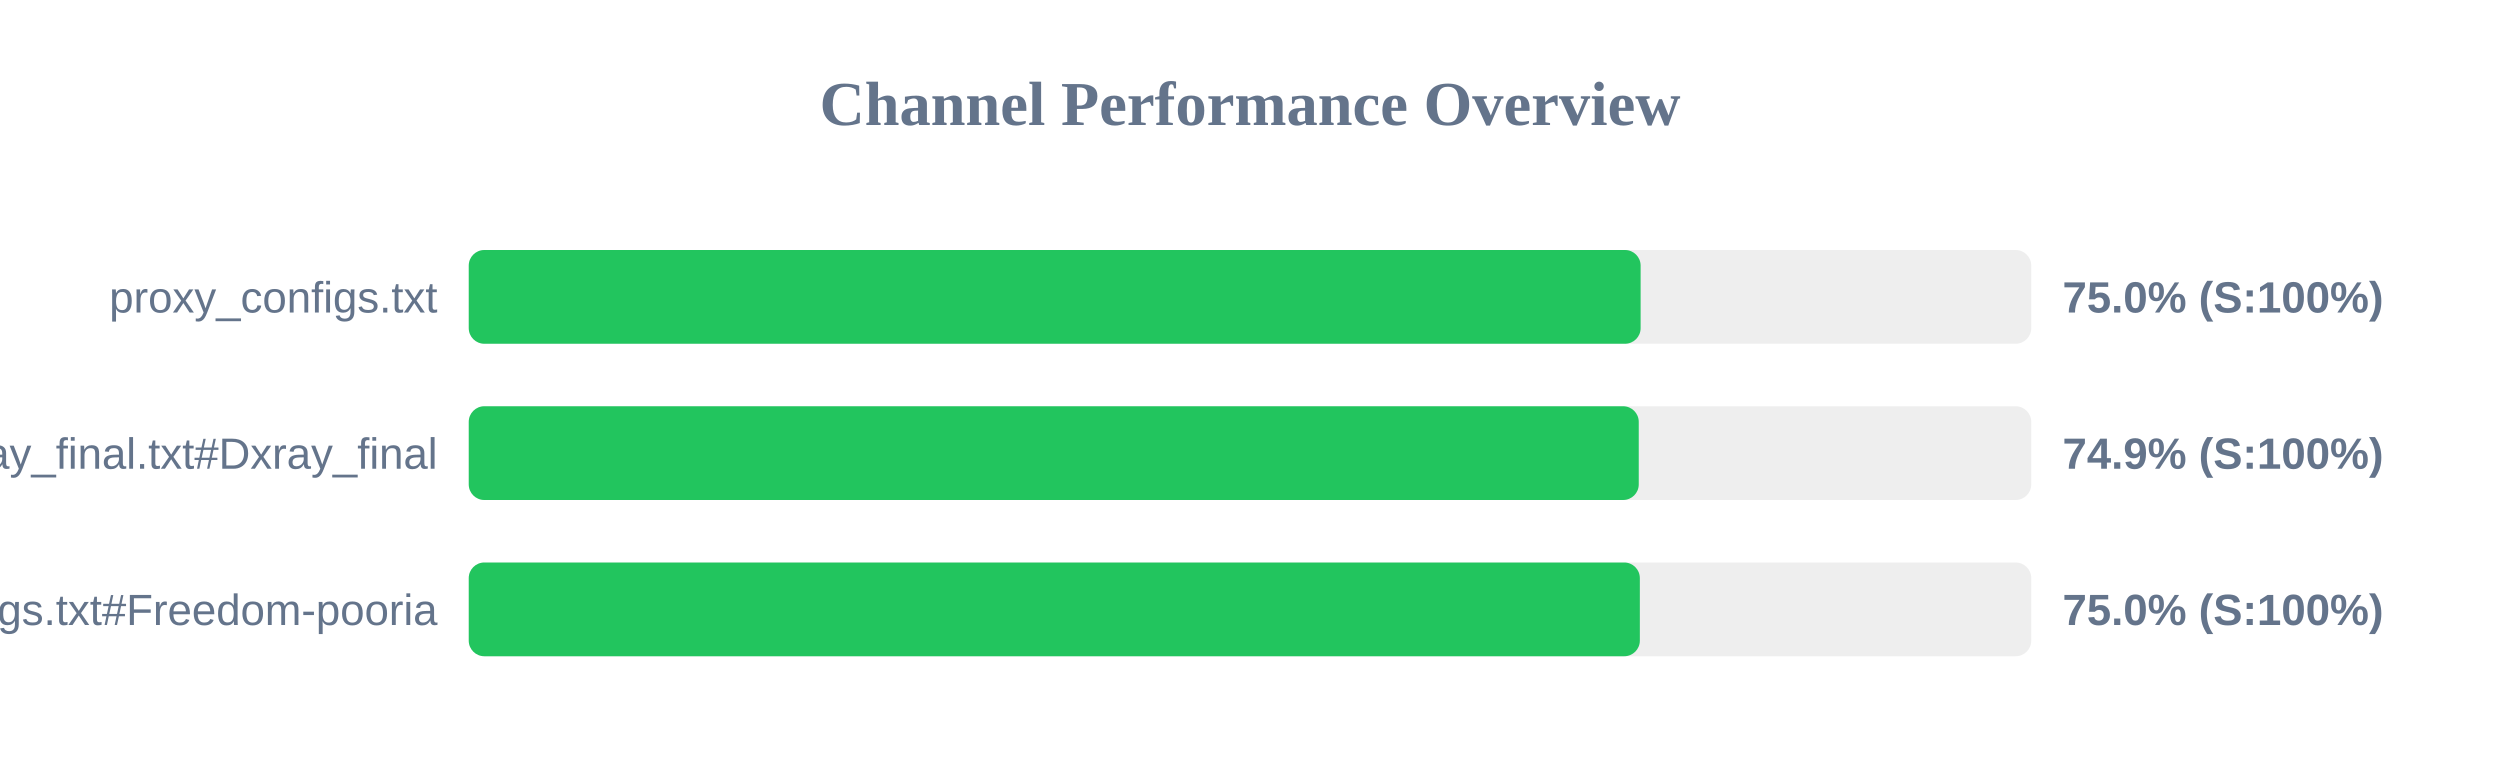
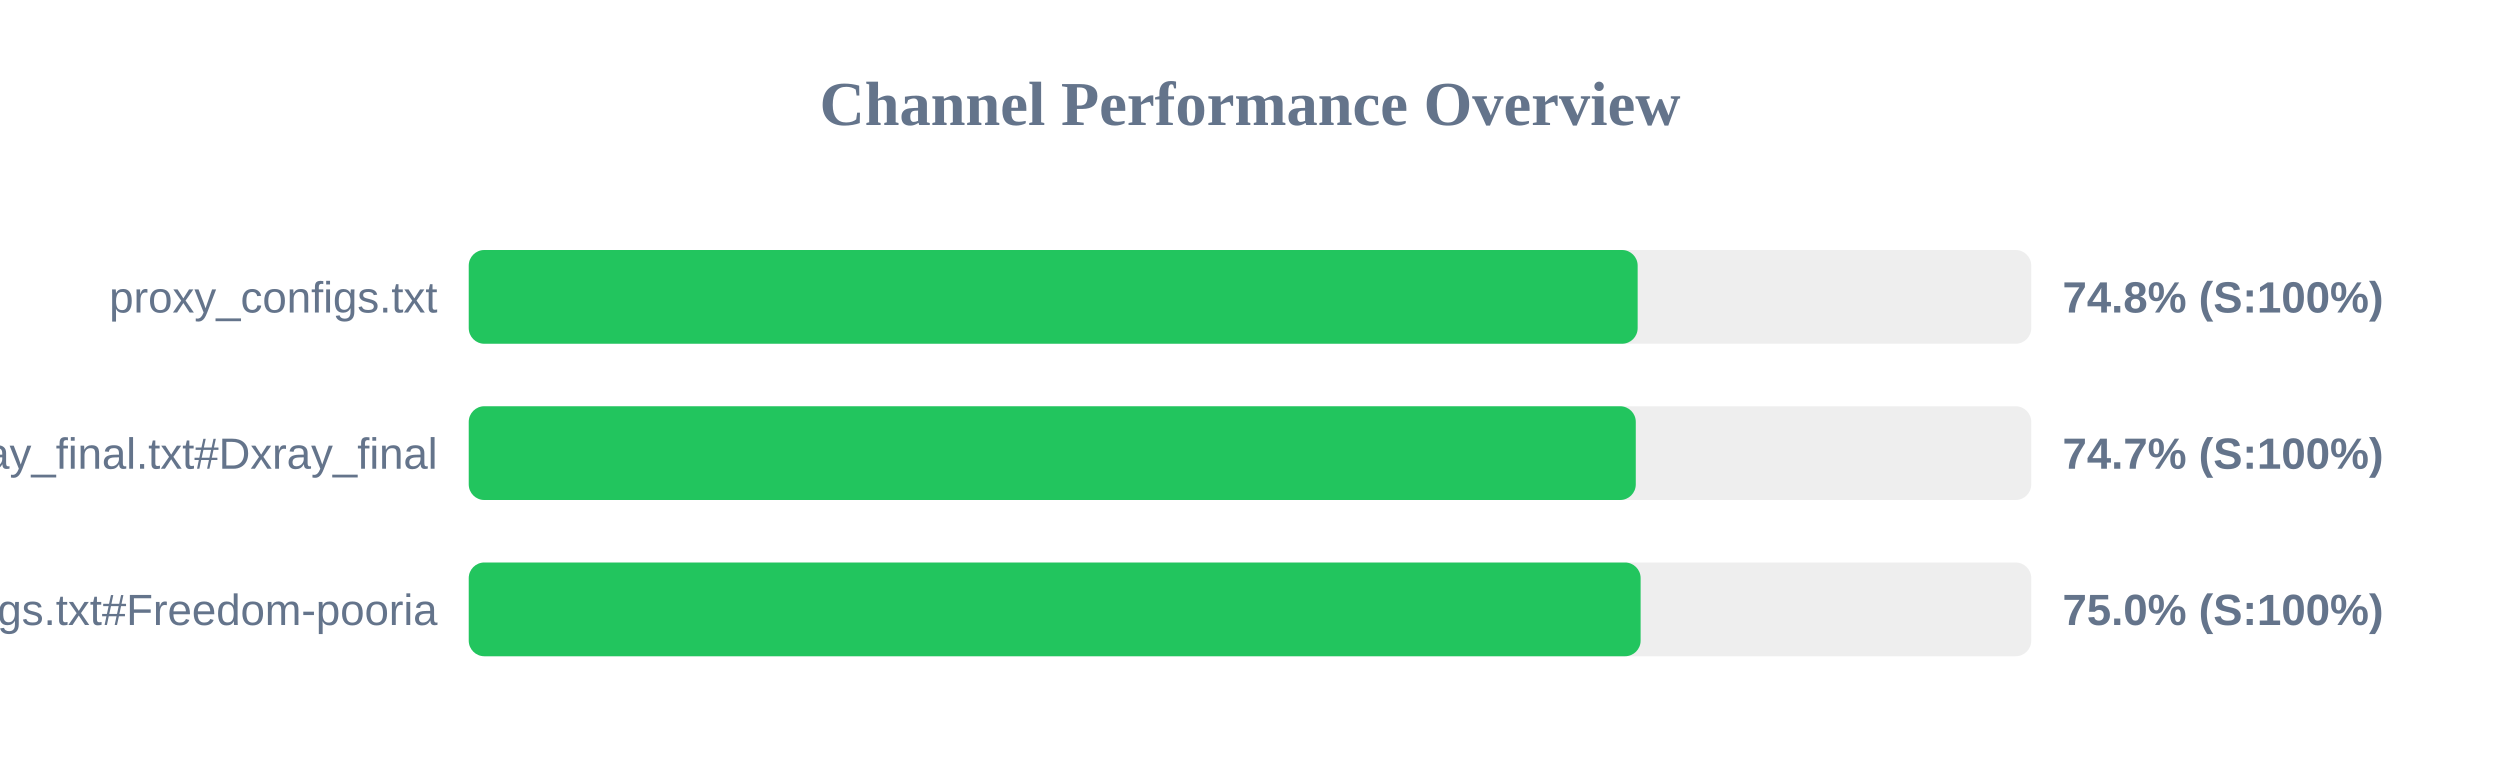
<svg xmlns="http://www.w3.org/2000/svg" width="800" height="250" version="1.1">
  <style>
        .row { font: 14px Arial; fill: #64748b; }
        .score { font: bold 14px Arial; fill: #64748b; }
    </style>
  <text x="400" y="40" text-anchor="middle" font-size="20px" font-weight="bold" fill="#64748b">Channel Performance Overview</text>
  <rect x="150" y="80" width="500" height="30" fill="#eee" rx="5" />
-   <rect x="150" y="80" width="375.0" height="30" fill="#22c55e" rx="5" />
+   <rect x="150" y="80" width="374.05" height="30" fill="#22c55e" rx="5" />
  <text x="140" y="100" text-anchor="end" class="row">proxy_configs.txt</text>
-   <text x="660" y="100" text-anchor="start" class="score">75.0% (S:100%)</text>
+   <text x="660" y="100" text-anchor="start" class="score">74.8% (S:100%)</text>
  <rect x="150" y="130" width="500" height="30" fill="#eee" rx="5" />
-   <rect x="150" y="130" width="374.4" height="30" fill="#22c55e" rx="5" />
+   <rect x="150" y="130" width="373.45" height="30" fill="#22c55e" rx="5" />
  <text x="140" y="150" text-anchor="end" class="row">xray_final.txt#Dxray_final</text>
-   <text x="660" y="150" text-anchor="start" class="score">74.9% (S:100%)</text>
+   <text x="660" y="150" text-anchor="start" class="score">74.7% (S:100%)</text>
  <rect x="150" y="180" width="500" height="30" fill="#eee" rx="5" />
-   <rect x="150" y="180" width="374.75" height="30" fill="#22c55e" rx="5" />
+   <rect x="150" y="180" width="375.0" height="30" fill="#22c55e" rx="5" />
  <text x="140" y="200" text-anchor="end" class="row">v2ray_configs.txt#Freedom-pooria</text>
  <text x="660" y="200" text-anchor="start" class="score">75.0% (S:100%)</text>
</svg>
